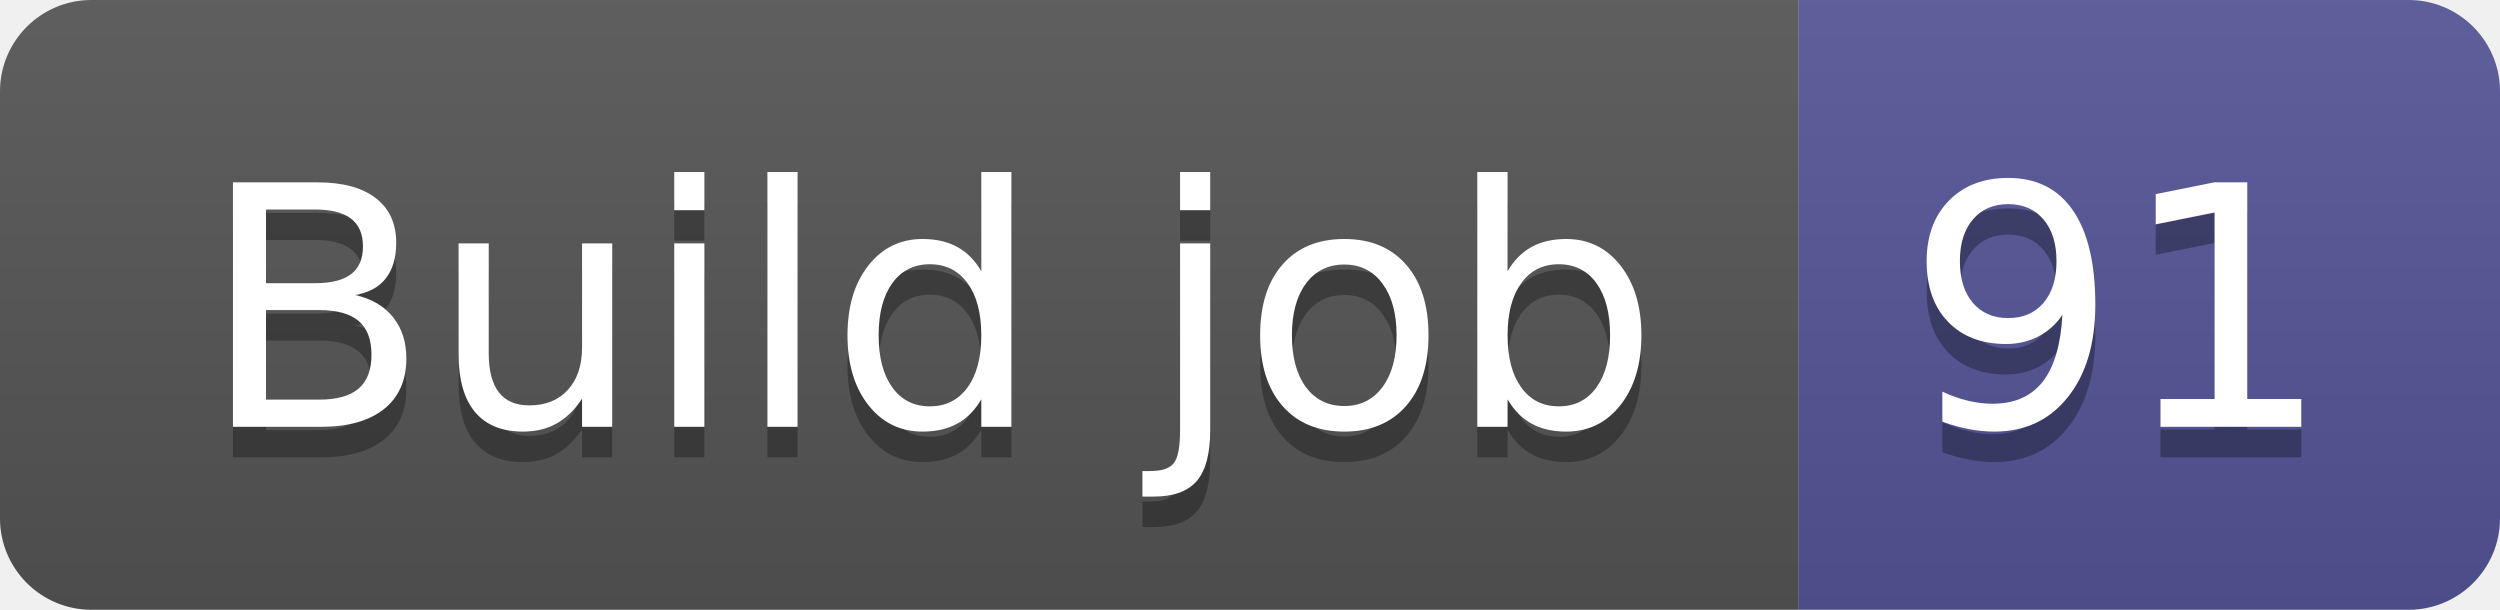
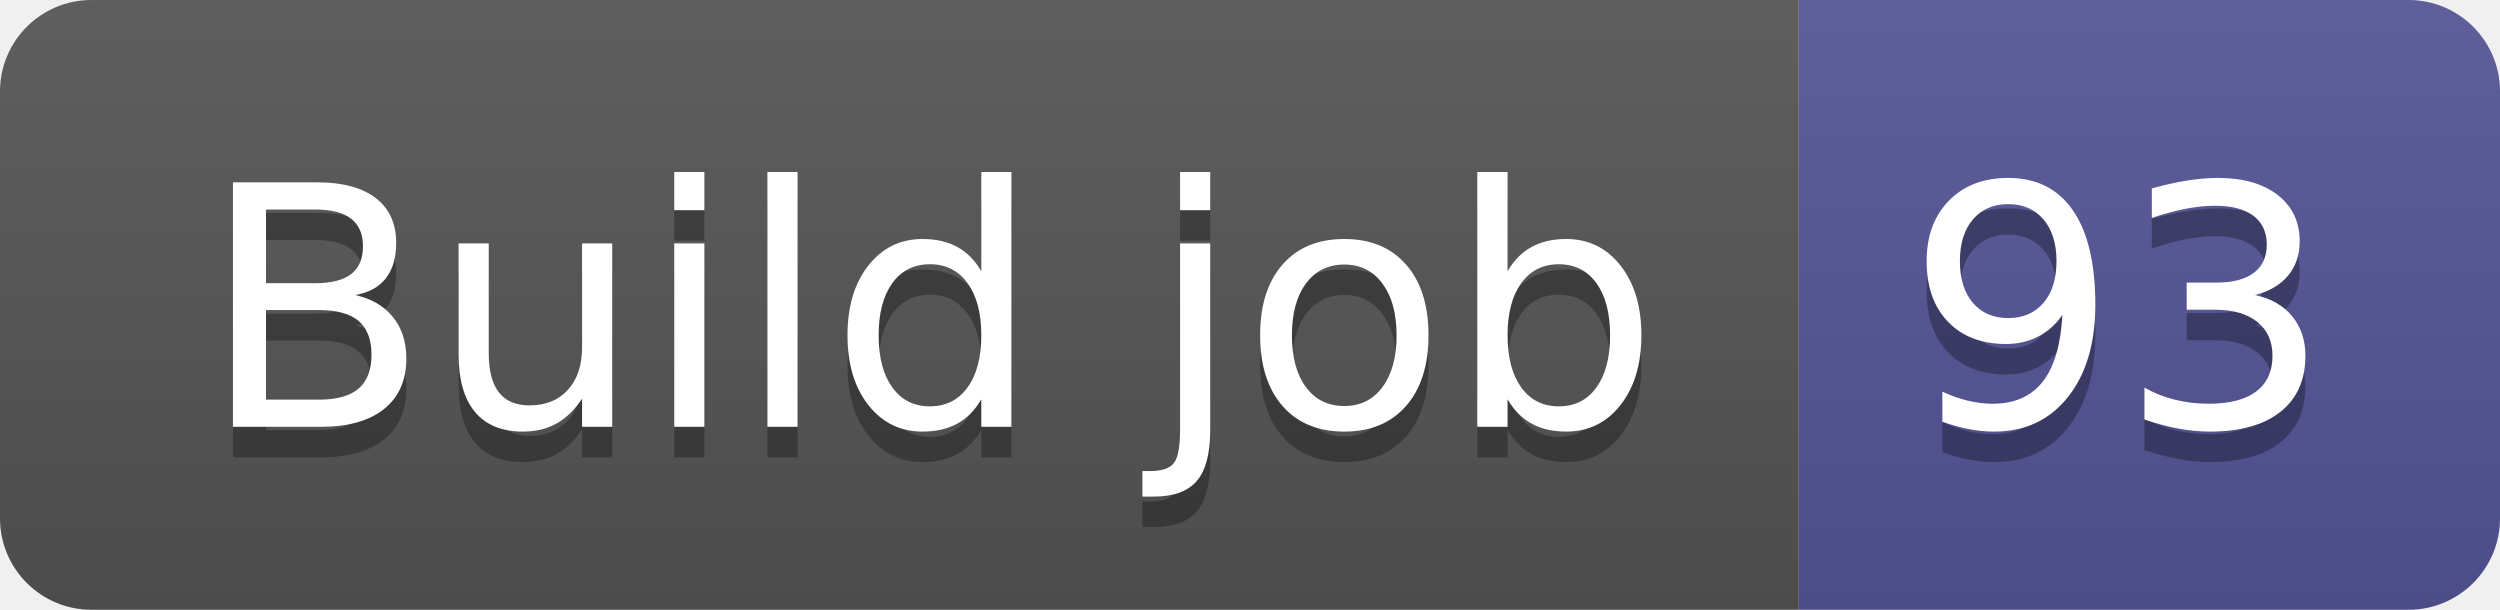
- <svg xmlns="http://www.w3.org/2000/svg" width="82" height="20" role="img" aria-label="Build job: 91">
+ <svg xmlns="http://www.w3.org/2000/svg" width="82" height="20" role="img" aria-label="Build job: 93">
  <linearGradient id="s" x2="0" y2="100%">
    <stop offset="0" stop-color="#bbb" stop-opacity=".1" />
    <stop offset="1" stop-opacity=".1" />
  </linearGradient>
  <clipPath id="r">
    <rect width="82" height="20" rx="3" fill="#fff" />
  </clipPath>
  <g clip-path="url(#r)">
    <rect width="59" height="20" fill="#555" />
    <rect x="59" width="23" height="20" fill="#535597" />
    <rect width="82" height="20" fill="url(#s)" />
  </g>
  <g fill="#fff" text-anchor="middle" font-family="Verdana,Geneva,DejaVu Sans,sans-serif" text-rendering="geometricPrecision" font-size="110">
    <text aria-hidden="true" x="305" y="150" fill="#010101" fill-opacity=".3" transform="scale(.1)" textLength="490">Build job</text>
    <text x="305" y="140" transform="scale(.1)" fill="#fff" textLength="490">Build job</text>
-     <text aria-hidden="true" x="695" y="150" fill="#010101" fill-opacity=".3" transform="scale(.1)" textLength="130">91</text>
-     <text x="695" y="140" transform="scale(.1)" fill="#fff" textLength="130">91</text>
+     <text aria-hidden="true" x="695" y="150" fill="#010101" fill-opacity=".3" transform="scale(.1)" textLength="130">93</text>
+     <text x="695" y="140" transform="scale(.1)" fill="#fff" textLength="130">93</text>
  </g>
</svg>
